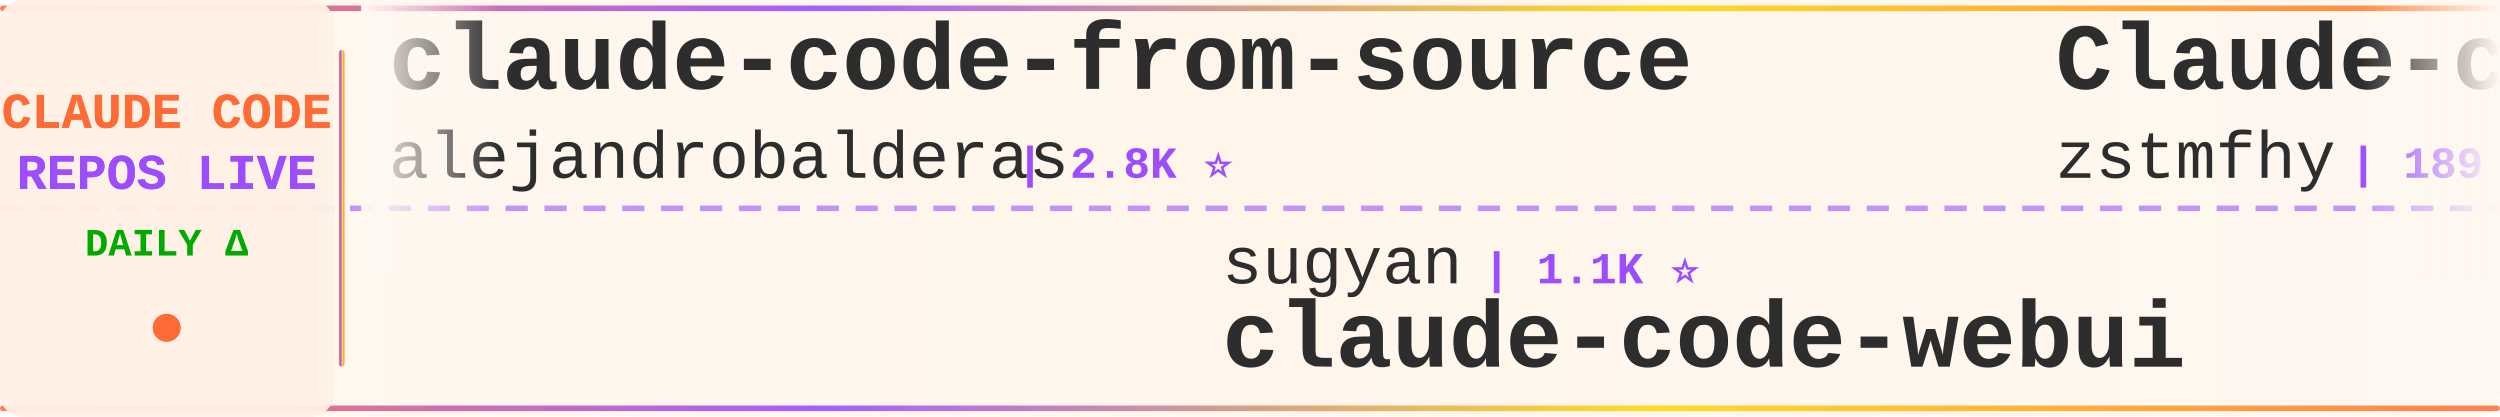
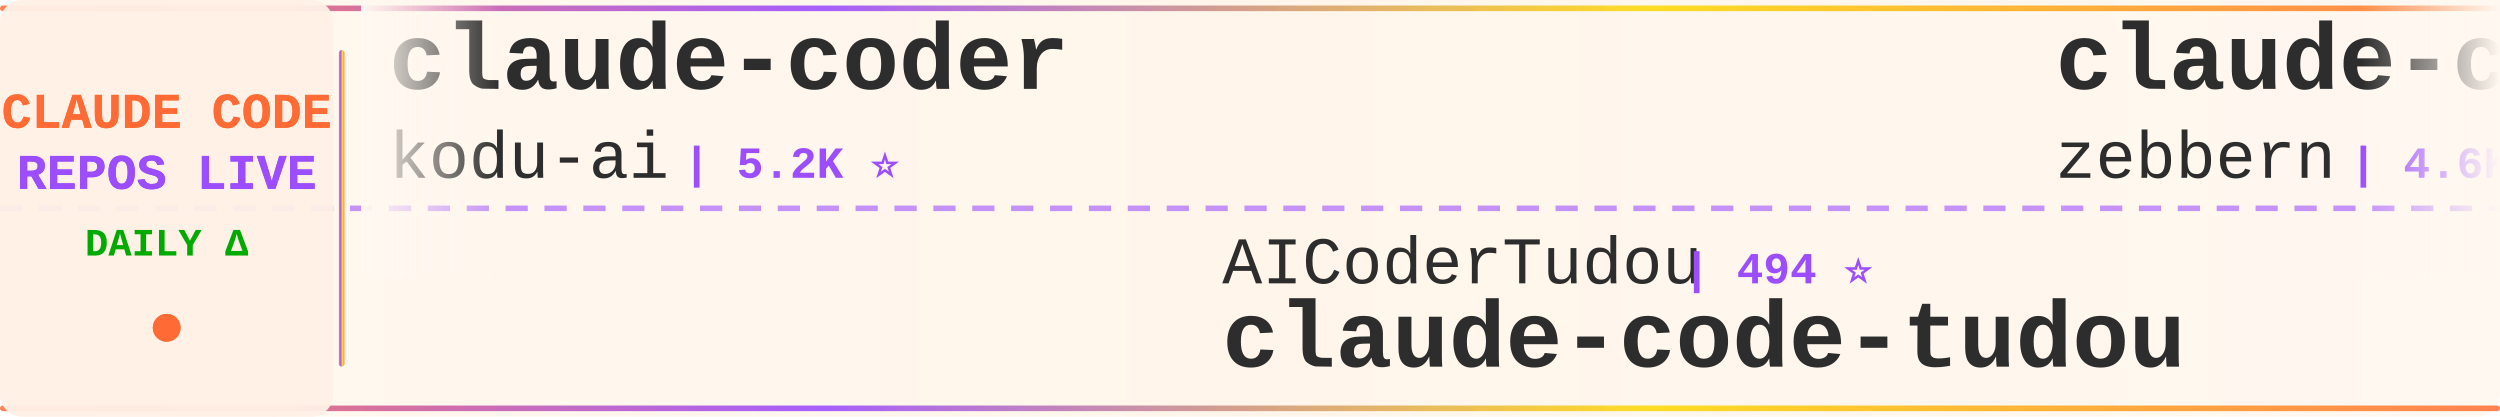
<svg xmlns="http://www.w3.org/2000/svg" width="900" height="150">
  <defs>
    <linearGradient id="tickerBg" x1="0%" y1="0%" x2="100%" y2="0%">
      <stop offset="0%" style="stop-color:#fff8f0;stop-opacity:0.98" />
      <stop offset="50%" style="stop-color:#fff5eb;stop-opacity:1" />
      <stop offset="100%" style="stop-color:#fff8f0;stop-opacity:0.98" />
    </linearGradient>
    <linearGradient id="borderGrad" x1="0%" y1="0%" x2="100%" y2="0%">
      <stop offset="0%" style="stop-color:#FF6B35;stop-opacity:0.85">
        <animate attributeName="stop-opacity" values="0.85;1;0.85" dur="2s" repeatCount="indefinite" />
      </stop>
      <stop offset="33%" style="stop-color:#9C4EFF;stop-opacity:0.9">
        <animate attributeName="stop-opacity" values="0.9;1;0.9" dur="2.2s" repeatCount="indefinite" />
      </stop>
      <stop offset="66%" style="stop-color:#FFD700;stop-opacity:0.85">
        <animate attributeName="stop-opacity" values="0.85;1;0.85" dur="1.8s" repeatCount="indefinite" />
      </stop>
      <stop offset="100%" style="stop-color:#FF6B35;stop-opacity:0.85">
        <animate attributeName="stop-opacity" values="0.85;1;0.85" dur="2s" repeatCount="indefinite" />
      </stop>
    </linearGradient>
    <filter id="textGlow">
      <feGaussianBlur stdDeviation="0.15" result="coloredBlur" />
      <feMerge>
        <feMergeNode in="coloredBlur" />
        <feMergeNode in="SourceGraphic" />
      </feMerge>
    </filter>
    <filter id="metricGlow">
      <feGaussianBlur stdDeviation="0.2" result="coloredBlur" />
      <feMerge>
        <feMergeNode in="coloredBlur" />
        <feMergeNode in="SourceGraphic" />
      </feMerge>
    </filter>
    <linearGradient id="leftFade" x1="0%" y1="0%" x2="100%" y2="0%">
      <stop offset="0%" style="stop-color:#fff8f0;stop-opacity:1" />
      <stop offset="100%" style="stop-color:#fff8f0;stop-opacity:0" />
    </linearGradient>
    <linearGradient id="rightFade" x1="0%" y1="0%" x2="100%" y2="0%">
      <stop offset="0%" style="stop-color:#fff8f0;stop-opacity:0" />
      <stop offset="100%" style="stop-color:#fff8f0;stop-opacity:1" />
    </linearGradient>
  </defs>
  <rect width="900" height="150" fill="url(#tickerBg)" rx="8" />
  <rect x="0" y="2" width="900" height="2" fill="url(#borderGrad)" rx="1" />
  <rect x="0" y="146" width="900" height="2" fill="url(#borderGrad)" rx="1" />
  <line x1="0" y1="75" x2="900" y2="75" stroke="#9C4EFF" stroke-width="2" stroke-dasharray="8 6" opacity="0.6" />
  <rect x="0" y="0" width="120" height="150" fill="#fff0e6" opacity="0.95" rx="8" />
  <text x="60" y="46" font-family="'Courier New', monospace" font-size="18" font-weight="bold" fill="#FF6B35" text-anchor="middle" filter="url(#textGlow)">
    CLAUDE CODE
  </text>
  <text x="60" y="68" font-family="'Courier New', monospace" font-size="18" font-weight="bold" fill="#9C4EFF" text-anchor="middle" filter="url(#textGlow)">
    REPOS LIVE
  </text>
  <text x="60" y="92" font-family="'Courier New', monospace" font-size="14" font-weight="bold" fill="#00aa00" text-anchor="middle">
    DAILY Δ
  </text>
  <circle cx="60" cy="118" r="5" fill="#FF6B35" filter="url(#metricGlow)">
    <animate attributeName="r" values="4;6;4" dur="1.5s" repeatCount="indefinite" />
    <animate attributeName="opacity" values="0.6;1;0.6" dur="1.5s" repeatCount="indefinite" />
  </circle>
  <rect x="122" y="18" width="2" height="114" fill="url(#borderGrad)" rx="1" />
  <clipPath id="tickerClip">
    <rect x="130" y="0" width="770" height="150" />
  </clipPath>
  <g clip-path="url(#tickerClip)">
    <g id="tickerItems">
      <animateTransform attributeName="transform" attributeType="XML" type="translate" from="0 0" to="-3000 0" dur="54s" repeatCount="indefinite" />
      <g transform="translate(0, 0)">
-         <text x="140" y="32" font-family="'Courier New', monospace" font-size="34" font-weight="bold" fill="#2d2d2d">claude-code-from-source</text>
-         <text x="140" y="64" font-family="'Courier New', monospace" font-size="24" font-weight="normal" fill="#2d2d2d" opacity="1.0">alejandrobalderas</text>
-         <text x="366" y="64" font-family="'Courier New', monospace" font-size="16" font-weight="bold" fill="#9C4EFF"> | 2.8K ⭐</text>
+         <text x="140" y="32" font-family="'Courier New', monospace" font-size="34" font-weight="bold" fill="#2d2d2d">claude-coder</text>
+         <text x="140" y="64" font-family="'Courier New', monospace" font-size="24" font-weight="normal" fill="#2d2d2d" opacity="1.0">kodu-ai</text>
+         <text x="246" y="64" font-family="'Courier New', monospace" font-size="16" font-weight="bold" fill="#9C4EFF"> | 5.2K ⭐</text>
      </g>
      <g transform="translate(300, 0)">
-         <text x="140" y="102" font-family="'Courier New', monospace" font-size="24" font-weight="normal" fill="#2d2d2d" opacity="1.0">sugyan</text>
-         <text x="234" y="102" font-family="'Courier New', monospace" font-size="16" font-weight="bold" fill="#9C4EFF"> | 1.1K ⭐</text>
-         <text x="140" y="132" font-family="'Courier New', monospace" font-size="34" font-weight="bold" fill="#2d2d2d">claude-code-webui</text>
+         <text x="140" y="102" font-family="'Courier New', monospace" font-size="24" font-weight="normal" fill="#2d2d2d" opacity="1.0">AICoderTudou</text>
+         <text x="306" y="102" font-family="'Courier New', monospace" font-size="16" font-weight="bold" fill="#9C4EFF"> | 494 ⭐</text>
+         <text x="140" y="132" font-family="'Courier New', monospace" font-size="34" font-weight="bold" fill="#2d2d2d">claude-code-tudou</text>
      </g>
      <g transform="translate(600, 0)">
-         <text x="140" y="32" font-family="'Courier New', monospace" font-size="34" font-weight="bold" fill="#2d2d2d">Claude-code</text>
-         <text x="140" y="64" font-family="'Courier New', monospace" font-size="24" font-weight="normal" fill="#2d2d2d" opacity="1.0">zstmfhy</text>
-         <text x="246" y="64" font-family="'Courier New', monospace" font-size="16" font-weight="bold" fill="#9C4EFF"> | 189 ⭐</text>
+         <text x="140" y="32" font-family="'Courier New', monospace" font-size="34" font-weight="bold" fill="#2d2d2d">claude-code-guide</text>
+         <text x="140" y="64" font-family="'Courier New', monospace" font-size="24" font-weight="normal" fill="#2d2d2d" opacity="1.0">zebbern</text>
+         <text x="246" y="64" font-family="'Courier New', monospace" font-size="16" font-weight="bold" fill="#9C4EFF"> | 4.6K ⭐</text>
      </g>
      <g transform="translate(900, 0)">
-         <text x="140" y="102" font-family="'Courier New', monospace" font-size="24" font-weight="normal" fill="#2d2d2d" opacity="1.0">musistudio</text>
-         <text x="282" y="102" font-family="'Courier New', monospace" font-size="16" font-weight="bold" fill="#9C4EFF"> | 37.2K ⭐ +3</text>
-         <text x="140" y="132" font-family="'Courier New', monospace" font-size="34" font-weight="bold" fill="#2d2d2d">claude-code-router</text>
+         <text x="140" y="102" font-family="'Courier New', monospace" font-size="24" font-weight="normal" fill="#2d2d2d" opacity="1.0">https-deeplearning-ai</text>
+         <text x="414" y="102" font-family="'Courier New', monospace" font-size="16" font-weight="bold" fill="#9C4EFF"> | 547 ⭐</text>
+         <text x="140" y="132" font-family="'Courier New', monospace" font-size="34" font-weight="bold" fill="#2d2d2d">sc-claude-code-files</text>
      </g>
      <g transform="translate(1200, 0)">
-         <text x="140" y="32" font-family="'Courier New', monospace" font-size="34" font-weight="bold" fill="#2d2d2d">claude-code-source</text>
-         <text x="140" y="64" font-family="'Courier New', monospace" font-size="24" font-weight="normal" fill="#2d2d2d" opacity="1.0">hangsman</text>
-         <text x="258" y="64" font-family="'Courier New', monospace" font-size="16" font-weight="bold" fill="#9C4EFF"> | 794 ⭐</text>
+         <text x="140" y="32" font-family="'Courier New', monospace" font-size="34" font-weight="bold" fill="#2d2d2d">claude-code-templates</text>
+         <text x="140" y="64" font-family="'Courier New', monospace" font-size="24" font-weight="normal" fill="#2d2d2d" opacity="1.0">davila7</text>
+         <text x="246" y="64" font-family="'Courier New', monospace" font-size="16" font-weight="bold" fill="#9C4EFF"> | 30.7K ⭐ +12</text>
      </g>
      <g transform="translate(1500, 0)">
-         <text x="140" y="102" font-family="'Courier New', monospace" font-size="24" font-weight="normal" fill="#2d2d2d" opacity="1.0">davila7</text>
-         <text x="246" y="102" font-family="'Courier New', monospace" font-size="16" font-weight="bold" fill="#9C4EFF"> | 30.6K ⭐ +17</text>
-         <text x="140" y="132" font-family="'Courier New', monospace" font-size="34" font-weight="bold" fill="#2d2d2d">claude-code-templates</text>
+         <text x="140" y="102" font-family="'Courier New', monospace" font-size="24" font-weight="normal" fill="#2d2d2d" opacity="1.0">Yeachan-Heo</text>
+         <text x="294" y="102" font-family="'Courier New', monospace" font-size="16" font-weight="bold" fill="#9C4EFF"> | 39.1K ⭐ +3</text>
+         <text x="140" y="132" font-family="'Courier New', monospace" font-size="34" font-weight="bold" fill="#2d2d2d">oh-my-claudecode</text>
      </g>
      <g transform="translate(1800, 0)">
        <text x="140" y="32" font-family="'Courier New', monospace" font-size="34" font-weight="bold" fill="#2d2d2d">claude-code-guide</text>
-         <text x="140" y="64" font-family="'Courier New', monospace" font-size="24" font-weight="normal" fill="#2d2d2d" opacity="1.0">zebbern</text>
-         <text x="246" y="64" font-family="'Courier New', monospace" font-size="16" font-weight="bold" fill="#9C4EFF"> | 4.6K ⭐ +2</text>
+         <text x="140" y="64" font-family="'Courier New', monospace" font-size="24" font-weight="normal" fill="#2d2d2d" opacity="1.0">Cranot</text>
+         <text x="234" y="64" font-family="'Courier New', monospace" font-size="16" font-weight="bold" fill="#9C4EFF"> | 2.9K ⭐</text>
      </g>
      <g transform="translate(2100, 0)">
+         <text x="140" y="102" font-family="'Courier New', monospace" font-size="24" font-weight="normal" fill="#2d2d2d" opacity="1.0">anthropics</text>
+         <text x="282" y="102" font-family="'Courier New', monospace" font-size="16" font-weight="bold" fill="#9C4EFF"> | 978 ⭐</text>
+         <text x="140" y="132" font-family="'Courier New', monospace" font-size="34" font-weight="bold" fill="#2d2d2d">claude-code-base-action</text>
+       </g>
+       <g transform="translate(2400, 0)">
+         <text x="140" y="32" font-family="'Courier New', monospace" font-size="34" font-weight="bold" fill="#2d2d2d">claude-code-proxy</text>
+         <text x="140" y="64" font-family="'Courier New', monospace" font-size="24" font-weight="normal" fill="#2d2d2d" opacity="1.0">1rgs</text>
+         <text x="210" y="64" font-family="'Courier New', monospace" font-size="16" font-weight="bold" fill="#9C4EFF"> | 3.7K ⭐</text>
+       </g>
+       <g transform="translate(2700, 0)">
        <text x="140" y="102" font-family="'Courier New', monospace" font-size="24" font-weight="normal" fill="#2d2d2d" opacity="1.0">OrcaWhisper</text>
        <text x="294" y="102" font-family="'Courier New', monospace" font-size="16" font-weight="bold" fill="#9C4EFF"> | 96 ⭐</text>
        <text x="140" y="132" font-family="'Courier New', monospace" font-size="34" font-weight="bold" fill="#2d2d2d">Claude-Code</text>
      </g>
-       <g transform="translate(2400, 0)">
-         <text x="140" y="32" font-family="'Courier New', monospace" font-size="34" font-weight="bold" fill="#2d2d2d">andrej-karpathy-skills</text>
-         <text x="140" y="64" font-family="'Courier New', monospace" font-size="24" font-weight="normal" fill="#2d2d2d" opacity="1.0">multica-ai</text>
-         <text x="282" y="64" font-family="'Courier New', monospace" font-size="16" font-weight="bold" fill="#9C4EFF"> | 212.5K ⭐ +67</text>
-       </g>
-       <g transform="translate(2700, 0)">
-         <text x="140" y="102" font-family="'Courier New', monospace" font-size="24" font-weight="normal" fill="#2d2d2d" opacity="1.0">FlorianBruniaux</text>
-         <text x="342" y="102" font-family="'Courier New', monospace" font-size="16" font-weight="bold" fill="#9C4EFF"> | 6.0K ⭐ +3</text>
-         <text x="140" y="132" font-family="'Courier New', monospace" font-size="34" font-weight="bold" fill="#2d2d2d">claude-code-ultimate-gui...</text>
-       </g>
      <g transform="translate(3000, 0)">
-         <text x="140" y="32" font-family="'Courier New', monospace" font-size="34" font-weight="bold" fill="#2d2d2d">claude-code-from-source</text>
-         <text x="140" y="64" font-family="'Courier New', monospace" font-size="24" font-weight="normal" fill="#2d2d2d" opacity="1.0">alejandrobalderas</text>
-         <text x="366" y="64" font-family="'Courier New', monospace" font-size="16" font-weight="bold" fill="#9C4EFF"> | 2.8K ⭐</text>
+         <text x="140" y="32" font-family="'Courier New', monospace" font-size="34" font-weight="bold" fill="#2d2d2d">claude-coder</text>
+         <text x="140" y="64" font-family="'Courier New', monospace" font-size="24" font-weight="normal" fill="#2d2d2d" opacity="1.0">kodu-ai</text>
+         <text x="246" y="64" font-family="'Courier New', monospace" font-size="16" font-weight="bold" fill="#9C4EFF"> | 5.2K ⭐</text>
      </g>
      <g transform="translate(3300, 0)">
-         <text x="140" y="102" font-family="'Courier New', monospace" font-size="24" font-weight="normal" fill="#2d2d2d" opacity="1.0">sugyan</text>
-         <text x="234" y="102" font-family="'Courier New', monospace" font-size="16" font-weight="bold" fill="#9C4EFF"> | 1.1K ⭐</text>
-         <text x="140" y="132" font-family="'Courier New', monospace" font-size="34" font-weight="bold" fill="#2d2d2d">claude-code-webui</text>
+         <text x="140" y="102" font-family="'Courier New', monospace" font-size="24" font-weight="normal" fill="#2d2d2d" opacity="1.0">AICoderTudou</text>
+         <text x="306" y="102" font-family="'Courier New', monospace" font-size="16" font-weight="bold" fill="#9C4EFF"> | 494 ⭐</text>
+         <text x="140" y="132" font-family="'Courier New', monospace" font-size="34" font-weight="bold" fill="#2d2d2d">claude-code-tudou</text>
      </g>
      <g transform="translate(3600, 0)">
-         <text x="140" y="32" font-family="'Courier New', monospace" font-size="34" font-weight="bold" fill="#2d2d2d">Claude-code</text>
-         <text x="140" y="64" font-family="'Courier New', monospace" font-size="24" font-weight="normal" fill="#2d2d2d" opacity="1.0">zstmfhy</text>
-         <text x="246" y="64" font-family="'Courier New', monospace" font-size="16" font-weight="bold" fill="#9C4EFF"> | 189 ⭐</text>
+         <text x="140" y="32" font-family="'Courier New', monospace" font-size="34" font-weight="bold" fill="#2d2d2d">claude-code-guide</text>
+         <text x="140" y="64" font-family="'Courier New', monospace" font-size="24" font-weight="normal" fill="#2d2d2d" opacity="1.0">zebbern</text>
+         <text x="246" y="64" font-family="'Courier New', monospace" font-size="16" font-weight="bold" fill="#9C4EFF"> | 4.6K ⭐</text>
      </g>
      <g transform="translate(3900, 0)">
-         <text x="140" y="102" font-family="'Courier New', monospace" font-size="24" font-weight="normal" fill="#2d2d2d" opacity="1.0">musistudio</text>
-         <text x="282" y="102" font-family="'Courier New', monospace" font-size="16" font-weight="bold" fill="#9C4EFF"> | 37.2K ⭐ +3</text>
-         <text x="140" y="132" font-family="'Courier New', monospace" font-size="34" font-weight="bold" fill="#2d2d2d">claude-code-router</text>
+         <text x="140" y="102" font-family="'Courier New', monospace" font-size="24" font-weight="normal" fill="#2d2d2d" opacity="1.0">https-deeplearning-ai</text>
+         <text x="414" y="102" font-family="'Courier New', monospace" font-size="16" font-weight="bold" fill="#9C4EFF"> | 547 ⭐</text>
+         <text x="140" y="132" font-family="'Courier New', monospace" font-size="34" font-weight="bold" fill="#2d2d2d">sc-claude-code-files</text>
      </g>
    </g>
  </g>
  <rect x="130" y="0" width="50" height="100" fill="url(#leftFade)" />
  <rect x="850" y="0" width="50" height="100" fill="url(#rightFade)" />
</svg>
